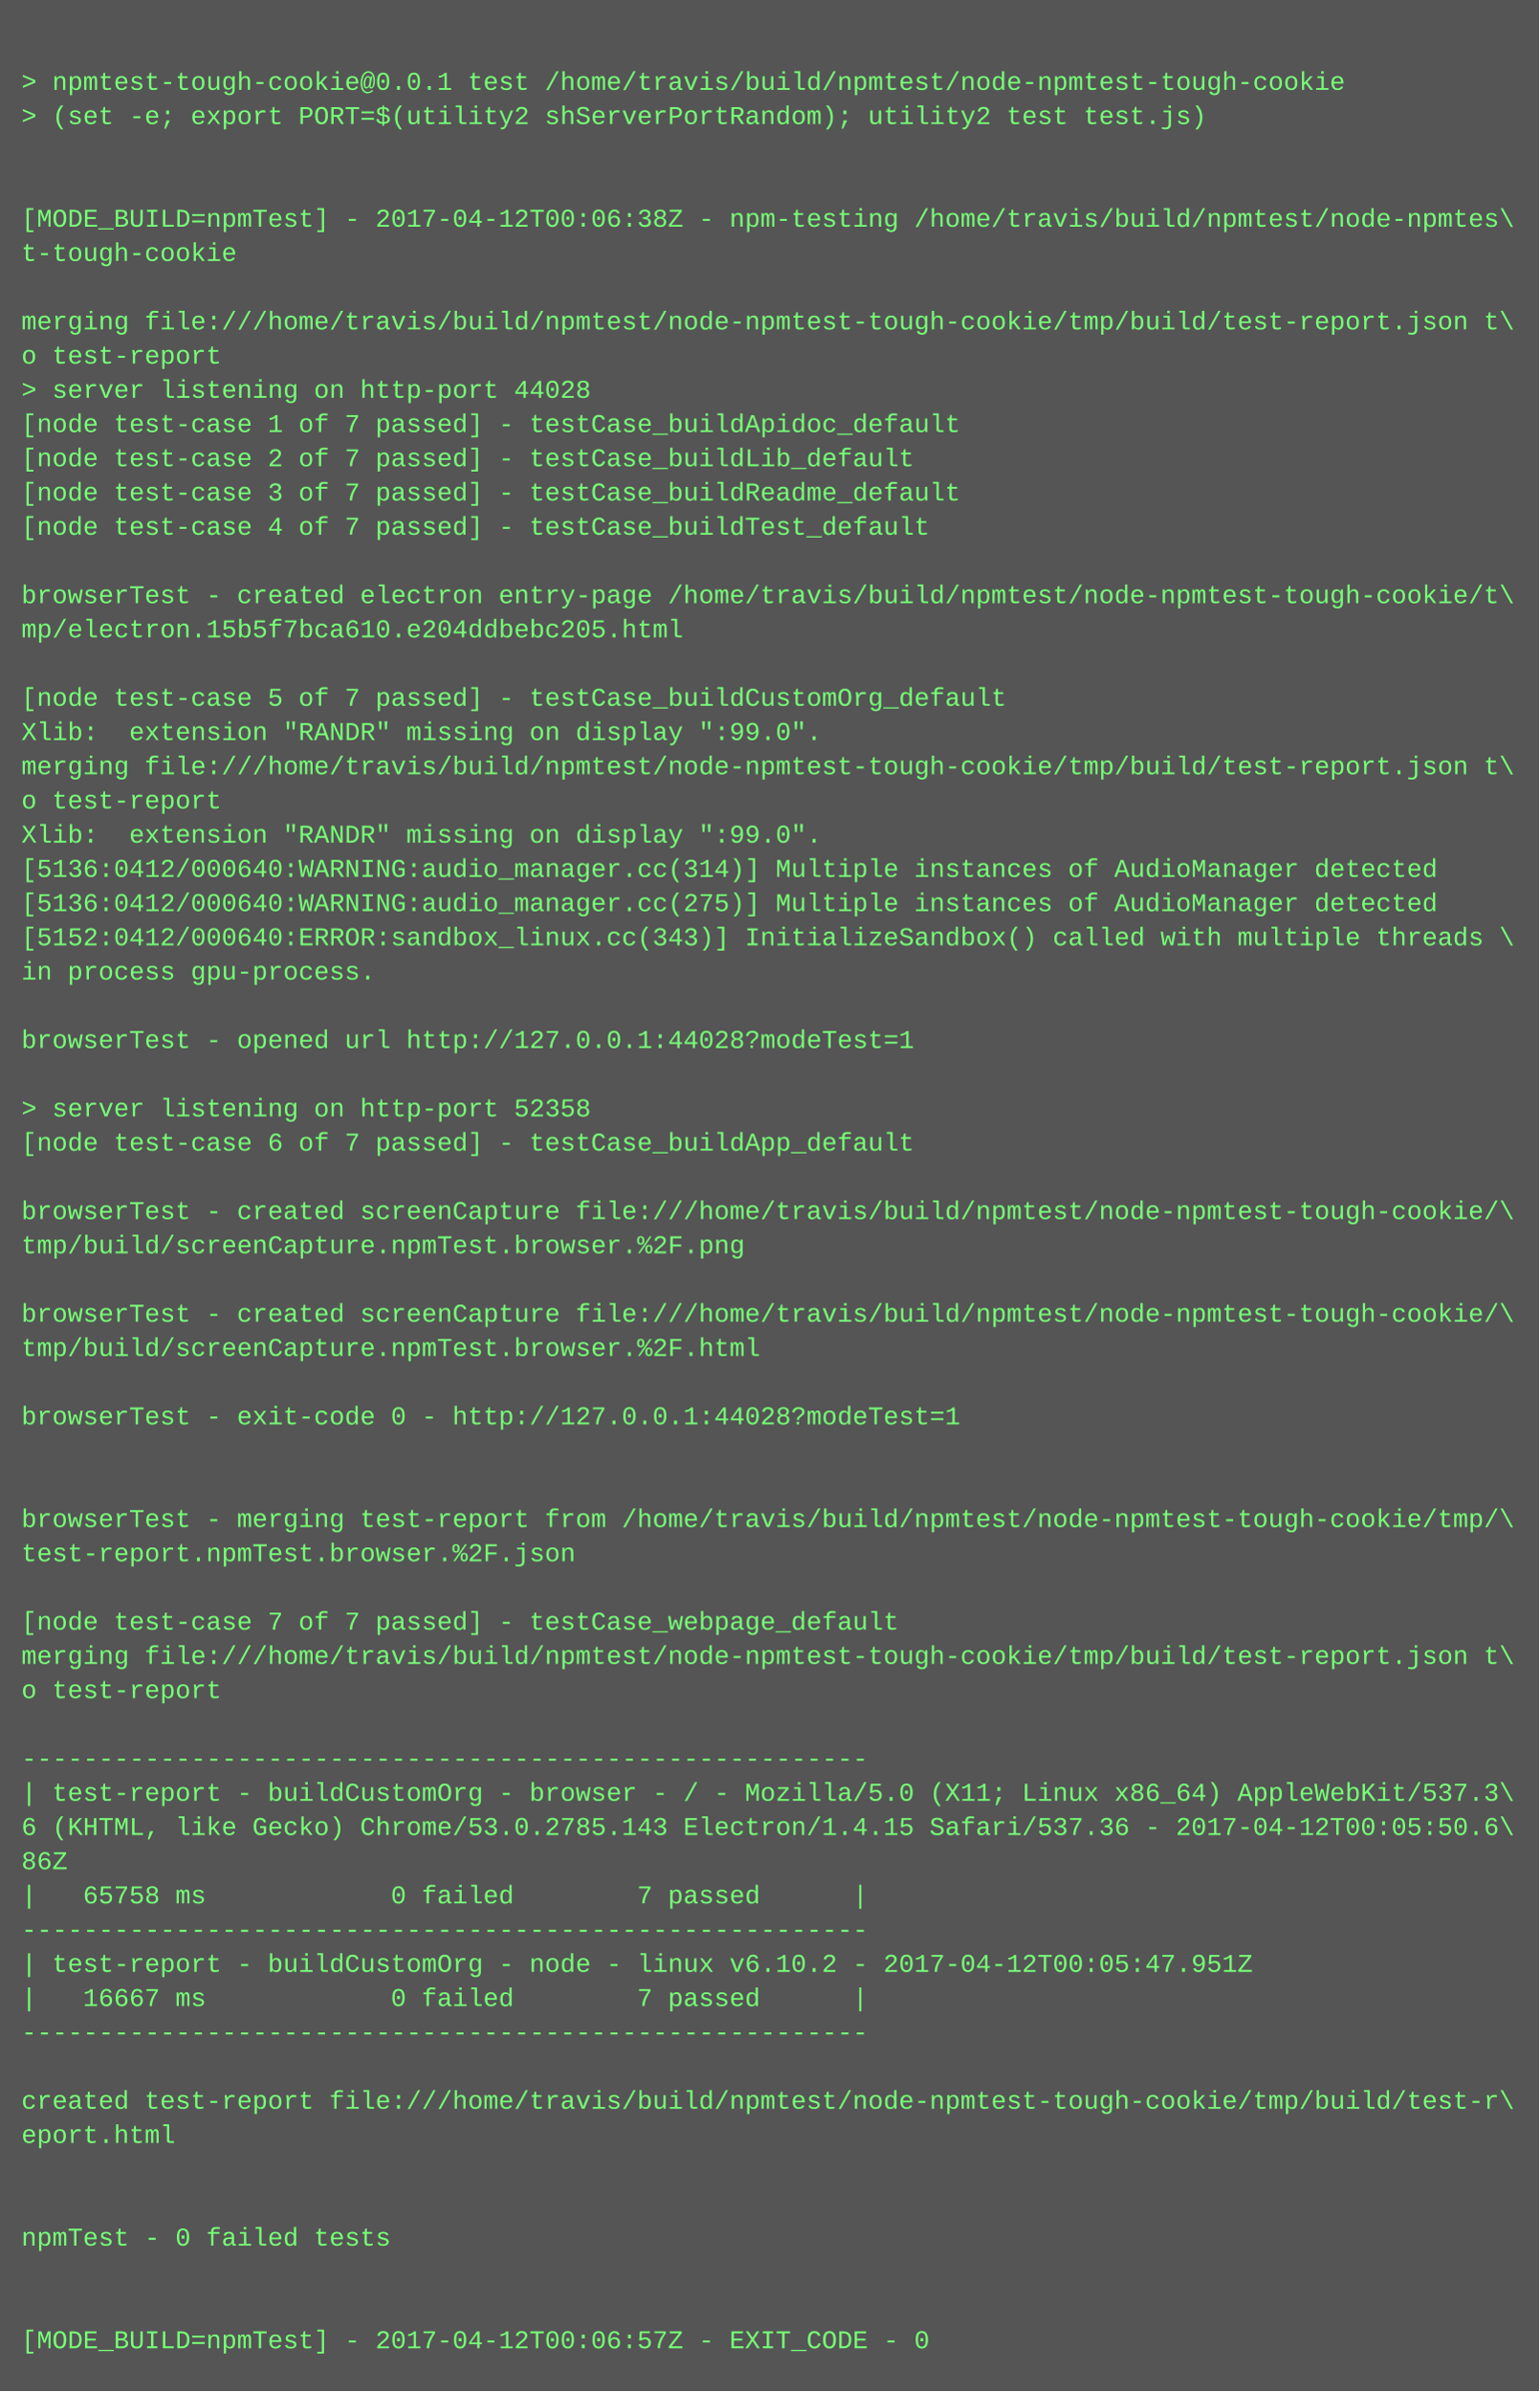
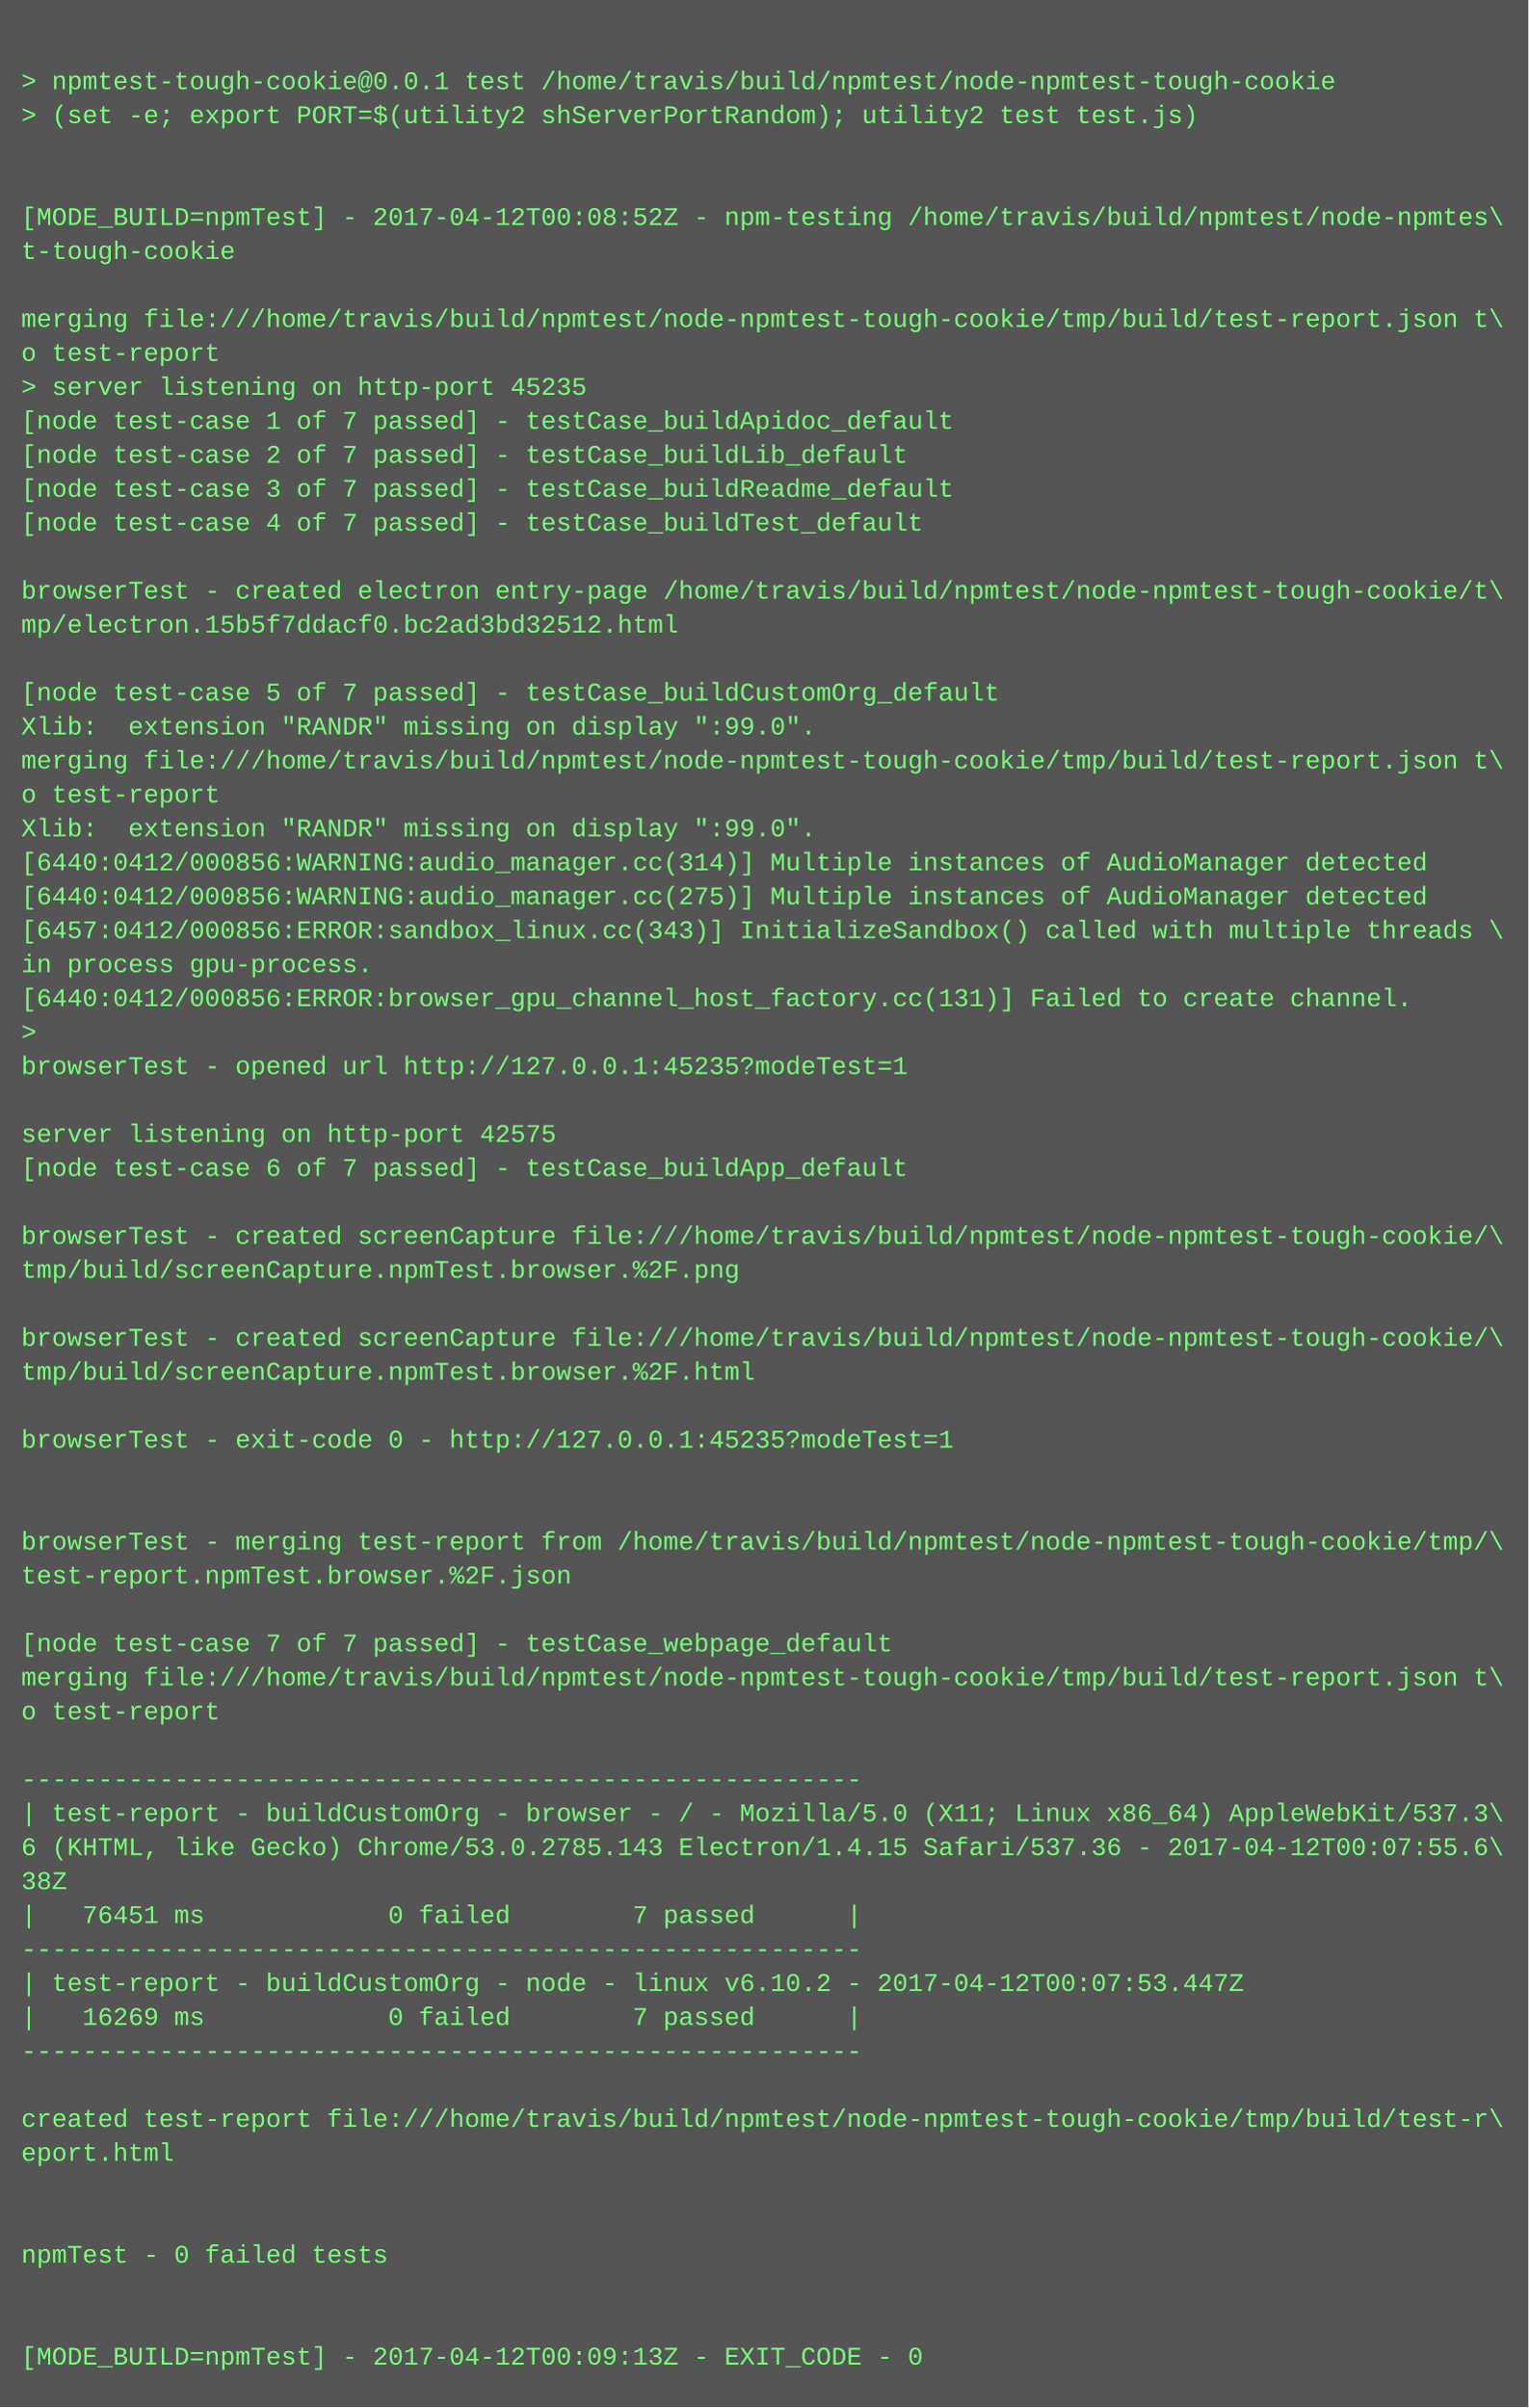
- <svg xmlns="http://www.w3.org/2000/svg" height="1118" width="720">
-   <rect height="1118" fill="#555" width="720" />
+ <svg xmlns="http://www.w3.org/2000/svg" height="1134" width="720">
+   <rect height="1134" fill="#555" width="720" />
  <text fill="#7f7" font-family="Courier New" font-size="12" xml:space="preserve">
    <tspan x="10" y="26" />
    <tspan x="10" y="42">&gt; npmtest-tough-cookie@0.0.1 test /home/travis/build/npmtest/node-npmtest-tough-cookie</tspan>
    <tspan x="10" y="58">&gt; (set -e; export PORT=$(utility2 shServerPortRandom); utility2 test test.js)</tspan>
    <tspan x="10" y="74" />
    <tspan x="10" y="90" />
-     <tspan x="10" y="106">[MODE_BUILD=npmTest] - 2017-04-12T00:06:38Z - npm-testing /home/travis/build/npmtest/node-npmtes\</tspan>
+     <tspan x="10" y="106">[MODE_BUILD=npmTest] - 2017-04-12T00:08:52Z - npm-testing /home/travis/build/npmtest/node-npmtes\</tspan>
    <tspan x="10" y="122">t-tough-cookie</tspan>
    <tspan x="10" y="138" />
    <tspan x="10" y="154">merging file:///home/travis/build/npmtest/node-npmtest-tough-cookie/tmp/build/test-report.json t\</tspan>
    <tspan x="10" y="170">o test-report</tspan>
-     <tspan x="10" y="186">&gt; server listening on http-port 44028</tspan>
+     <tspan x="10" y="186">&gt; server listening on http-port 45235</tspan>
    <tspan x="10" y="202">[node test-case 1 of 7 passed] - testCase_buildApidoc_default</tspan>
    <tspan x="10" y="218">[node test-case 2 of 7 passed] - testCase_buildLib_default</tspan>
    <tspan x="10" y="234">[node test-case 3 of 7 passed] - testCase_buildReadme_default</tspan>
    <tspan x="10" y="250">[node test-case 4 of 7 passed] - testCase_buildTest_default</tspan>
    <tspan x="10" y="266" />
    <tspan x="10" y="282">browserTest - created electron entry-page /home/travis/build/npmtest/node-npmtest-tough-cookie/t\</tspan>
-     <tspan x="10" y="298">mp/electron.15b5f7bca610.e204ddbebc205.html</tspan>
+     <tspan x="10" y="298">mp/electron.15b5f7ddacf0.bc2ad3bd32512.html</tspan>
    <tspan x="10" y="314" />
    <tspan x="10" y="330">[node test-case 5 of 7 passed] - testCase_buildCustomOrg_default</tspan>
    <tspan x="10" y="346">Xlib:  extension "RANDR" missing on display ":99.0".</tspan>
    <tspan x="10" y="362">merging file:///home/travis/build/npmtest/node-npmtest-tough-cookie/tmp/build/test-report.json t\</tspan>
    <tspan x="10" y="378">o test-report</tspan>
    <tspan x="10" y="394">Xlib:  extension "RANDR" missing on display ":99.0".</tspan>
-     <tspan x="10" y="410">[5136:0412/000640:WARNING:audio_manager.cc(314)] Multiple instances of AudioManager detected</tspan>
-     <tspan x="10" y="426">[5136:0412/000640:WARNING:audio_manager.cc(275)] Multiple instances of AudioManager detected</tspan>
-     <tspan x="10" y="442">[5152:0412/000640:ERROR:sandbox_linux.cc(343)] InitializeSandbox() called with multiple threads \</tspan>
+     <tspan x="10" y="410">[6440:0412/000856:WARNING:audio_manager.cc(314)] Multiple instances of AudioManager detected</tspan>
+     <tspan x="10" y="426">[6440:0412/000856:WARNING:audio_manager.cc(275)] Multiple instances of AudioManager detected</tspan>
+     <tspan x="10" y="442">[6457:0412/000856:ERROR:sandbox_linux.cc(343)] InitializeSandbox() called with multiple threads \</tspan>
    <tspan x="10" y="458">in process gpu-process. </tspan>
-     <tspan x="10" y="474" />
-     <tspan x="10" y="490">browserTest - opened url http://127.0.0.1:44028?modeTest=1</tspan>
-     <tspan x="10" y="506" />
-     <tspan x="10" y="522">&gt; server listening on http-port 52358</tspan>
-     <tspan x="10" y="538">[node test-case 6 of 7 passed] - testCase_buildApp_default</tspan>
-     <tspan x="10" y="554" />
-     <tspan x="10" y="570">browserTest - created screenCapture file:///home/travis/build/npmtest/node-npmtest-tough-cookie/\</tspan>
-     <tspan x="10" y="586">tmp/build/screenCapture.npmTest.browser.%2F.png</tspan>
-     <tspan x="10" y="602" />
-     <tspan x="10" y="618">browserTest - created screenCapture file:///home/travis/build/npmtest/node-npmtest-tough-cookie/\</tspan>
-     <tspan x="10" y="634">tmp/build/screenCapture.npmTest.browser.%2F.html</tspan>
-     <tspan x="10" y="650" />
-     <tspan x="10" y="666">browserTest - exit-code 0 - http://127.0.0.1:44028?modeTest=1</tspan>
-     <tspan x="10" y="682" />
+     <tspan x="10" y="474">[6440:0412/000856:ERROR:browser_gpu_channel_host_factory.cc(131)] Failed to create channel.</tspan>
+     <tspan x="10" y="490">&gt; </tspan>
+     <tspan x="10" y="506">browserTest - opened url http://127.0.0.1:45235?modeTest=1</tspan>
+     <tspan x="10" y="522" />
+     <tspan x="10" y="538">server listening on http-port 42575</tspan>
+     <tspan x="10" y="554">[node test-case 6 of 7 passed] - testCase_buildApp_default</tspan>
+     <tspan x="10" y="570" />
+     <tspan x="10" y="586">browserTest - created screenCapture file:///home/travis/build/npmtest/node-npmtest-tough-cookie/\</tspan>
+     <tspan x="10" y="602">tmp/build/screenCapture.npmTest.browser.%2F.png</tspan>
+     <tspan x="10" y="618" />
+     <tspan x="10" y="634">browserTest - created screenCapture file:///home/travis/build/npmtest/node-npmtest-tough-cookie/\</tspan>
+     <tspan x="10" y="650">tmp/build/screenCapture.npmTest.browser.%2F.html</tspan>
+     <tspan x="10" y="666" />
+     <tspan x="10" y="682">browserTest - exit-code 0 - http://127.0.0.1:45235?modeTest=1</tspan>
    <tspan x="10" y="698" />
-     <tspan x="10" y="714">browserTest - merging test-report from /home/travis/build/npmtest/node-npmtest-tough-cookie/tmp/\</tspan>
-     <tspan x="10" y="730">test-report.npmTest.browser.%2F.json</tspan>
-     <tspan x="10" y="746" />
-     <tspan x="10" y="762">[node test-case 7 of 7 passed] - testCase_webpage_default</tspan>
-     <tspan x="10" y="778">merging file:///home/travis/build/npmtest/node-npmtest-tough-cookie/tmp/build/test-report.json t\</tspan>
-     <tspan x="10" y="794">o test-report</tspan>
-     <tspan x="10" y="810" />
-     <tspan x="10" y="826">-------------------------------------------------------</tspan>
-     <tspan x="10" y="842">| test-report - buildCustomOrg - browser - / - Mozilla/5.0 (X11; Linux x86_64) AppleWebKit/537.3\</tspan>
-     <tspan x="10" y="858">6 (KHTML, like Gecko) Chrome/53.0.2785.143 Electron/1.4.15 Safari/537.36 - 2017-04-12T00:05:50.6\</tspan>
-     <tspan x="10" y="874">86Z</tspan>
-     <tspan x="10" y="890">|   65758 ms            0 failed        7 passed      |</tspan>
-     <tspan x="10" y="906">-------------------------------------------------------</tspan>
-     <tspan x="10" y="922">| test-report - buildCustomOrg - node - linux v6.10.2 - 2017-04-12T00:05:47.951Z</tspan>
-     <tspan x="10" y="938">|   16667 ms            0 failed        7 passed      |</tspan>
-     <tspan x="10" y="954">-------------------------------------------------------</tspan>
-     <tspan x="10" y="970" />
-     <tspan x="10" y="986">created test-report file:///home/travis/build/npmtest/node-npmtest-tough-cookie/tmp/build/test-r\</tspan>
-     <tspan x="10" y="1002">eport.html</tspan>
-     <tspan x="10" y="1018" />
+     <tspan x="10" y="714" />
+     <tspan x="10" y="730">browserTest - merging test-report from /home/travis/build/npmtest/node-npmtest-tough-cookie/tmp/\</tspan>
+     <tspan x="10" y="746">test-report.npmTest.browser.%2F.json</tspan>
+     <tspan x="10" y="762" />
+     <tspan x="10" y="778">[node test-case 7 of 7 passed] - testCase_webpage_default</tspan>
+     <tspan x="10" y="794">merging file:///home/travis/build/npmtest/node-npmtest-tough-cookie/tmp/build/test-report.json t\</tspan>
+     <tspan x="10" y="810">o test-report</tspan>
+     <tspan x="10" y="826" />
+     <tspan x="10" y="842">-------------------------------------------------------</tspan>
+     <tspan x="10" y="858">| test-report - buildCustomOrg - browser - / - Mozilla/5.0 (X11; Linux x86_64) AppleWebKit/537.3\</tspan>
+     <tspan x="10" y="874">6 (KHTML, like Gecko) Chrome/53.0.2785.143 Electron/1.4.15 Safari/537.36 - 2017-04-12T00:07:55.6\</tspan>
+     <tspan x="10" y="890">38Z</tspan>
+     <tspan x="10" y="906">|   76451 ms            0 failed        7 passed      |</tspan>
+     <tspan x="10" y="922">-------------------------------------------------------</tspan>
+     <tspan x="10" y="938">| test-report - buildCustomOrg - node - linux v6.10.2 - 2017-04-12T00:07:53.447Z</tspan>
+     <tspan x="10" y="954">|   16269 ms            0 failed        7 passed      |</tspan>
+     <tspan x="10" y="970">-------------------------------------------------------</tspan>
+     <tspan x="10" y="986" />
+     <tspan x="10" y="1002">created test-report file:///home/travis/build/npmtest/node-npmtest-tough-cookie/tmp/build/test-r\</tspan>
+     <tspan x="10" y="1018">eport.html</tspan>
    <tspan x="10" y="1034" />
-     <tspan x="10" y="1050">npmTest - 0 failed tests</tspan>
-     <tspan x="10" y="1066" />
+     <tspan x="10" y="1050" />
+     <tspan x="10" y="1066">npmTest - 0 failed tests</tspan>
    <tspan x="10" y="1082" />
-     <tspan x="10" y="1098">[MODE_BUILD=npmTest] - 2017-04-12T00:06:57Z - EXIT_CODE - 0</tspan>
+     <tspan x="10" y="1098" />
+     <tspan x="10" y="1114">[MODE_BUILD=npmTest] - 2017-04-12T00:09:13Z - EXIT_CODE - 0</tspan>
  </text>
</svg>
